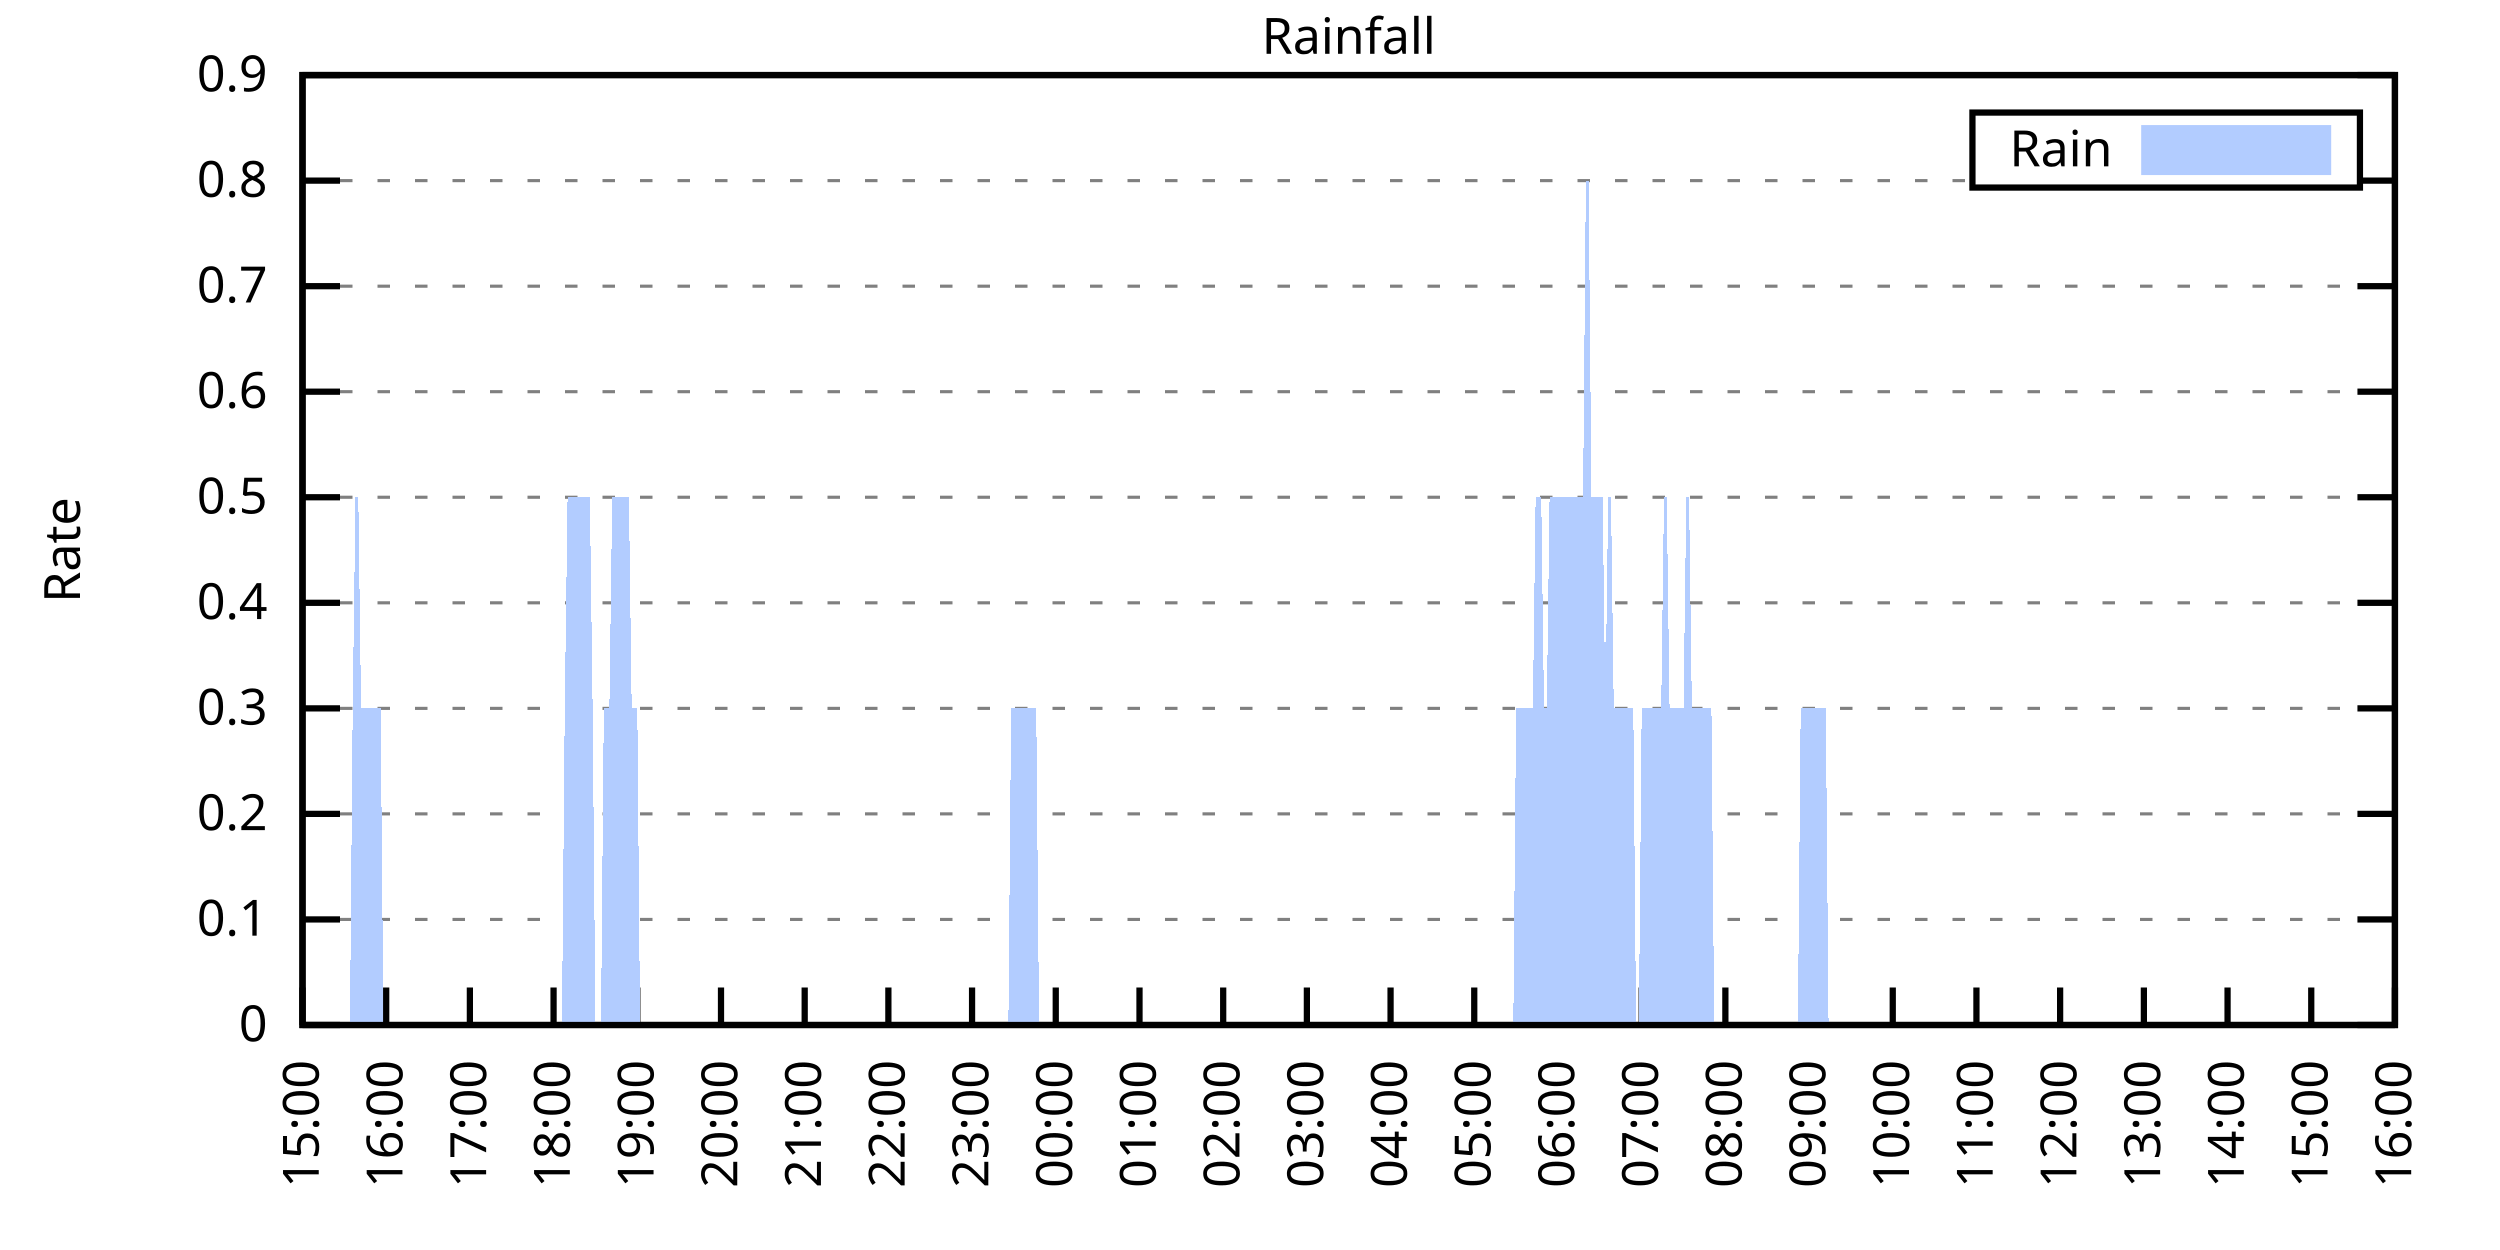
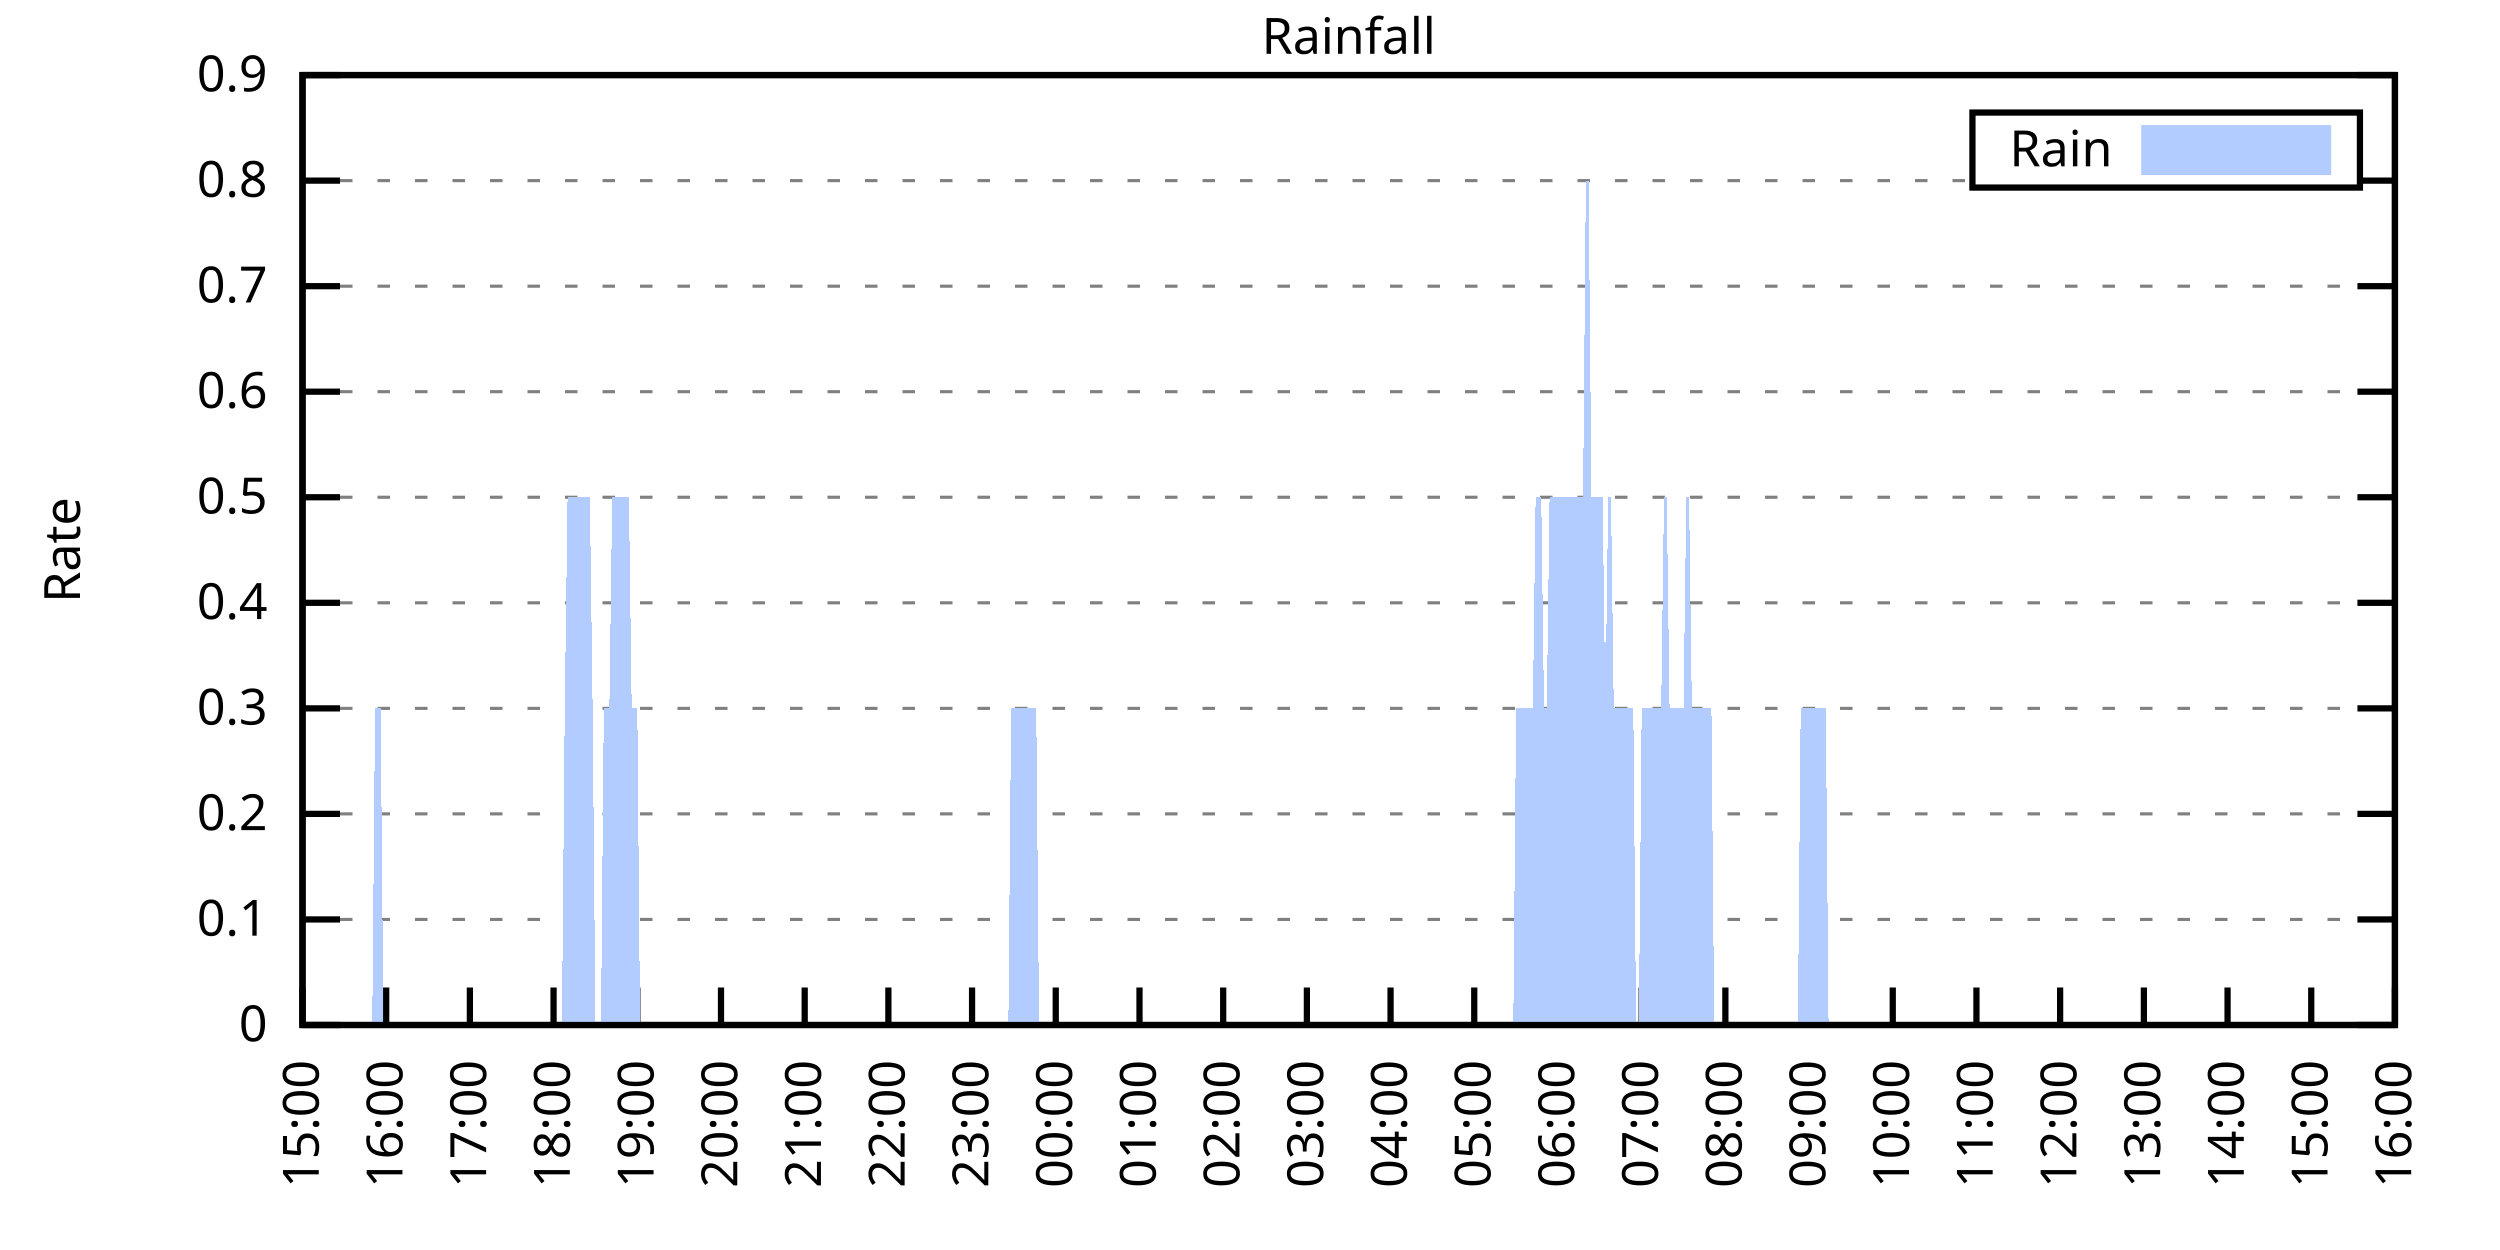
<svg xmlns="http://www.w3.org/2000/svg" xmlns:xlink="http://www.w3.org/1999/xlink" width="400" height="200" viewBox="0 0 400 200">
  <g id="gnuplot_canvas">
    <rect x="0" y="0" width="400" height="200" fill="none" />
    <defs>
      <circle id="gpDot" r="0.5" stroke-width="0.5" stroke="currentColor" />
      <path id="gpPt0" stroke-width="0.333" stroke="currentColor" d="M-1,0 h2 M0,-1 v2" />
      <path id="gpPt1" stroke-width="0.333" stroke="currentColor" d="M-1,-1 L1,1 M1,-1 L-1,1" />
      <path id="gpPt2" stroke-width="0.333" stroke="currentColor" d="M-1,0 L1,0 M0,-1 L0,1 M-1,-1 L1,1 M-1,1 L1,-1" />
      <rect id="gpPt3" stroke-width="0.333" stroke="currentColor" x="-1" y="-1" width="2" height="2" />
      <rect id="gpPt4" stroke-width="0.333" stroke="currentColor" fill="currentColor" x="-1" y="-1" width="2" height="2" />
      <circle id="gpPt5" stroke-width="0.333" stroke="currentColor" cx="0" cy="0" r="1" />
      <use xlink:href="#gpPt5" id="gpPt6" fill="currentColor" stroke="none" />
      <path id="gpPt7" stroke-width="0.333" stroke="currentColor" d="M0,-1.33 L-1.33,0.67 L1.33,0.67 z" />
      <use xlink:href="#gpPt7" id="gpPt8" fill="currentColor" stroke="none" />
      <use xlink:href="#gpPt7" id="gpPt9" stroke="currentColor" transform="rotate(180)" />
      <use xlink:href="#gpPt9" id="gpPt10" fill="currentColor" stroke="none" />
      <use xlink:href="#gpPt3" id="gpPt11" stroke="currentColor" transform="rotate(45)" />
      <use xlink:href="#gpPt11" id="gpPt12" fill="currentColor" stroke="none" />
      <path id="gpPt13" stroke-width="0.333" stroke="currentColor" d="M0,1.330 L1.265,0.411 L0.782,-1.067 L-0.782,-1.076 L-1.265,0.411 z" />
      <use xlink:href="#gpPt13" id="gpPt14" fill="currentColor" stroke="none" />
      <filter id="textbox" filterUnits="objectBoundingBox" x="0" y="0" height="1" width="1">
        <feFlood flood-color="white" flood-opacity="1" result="bgnd" />
        <feComposite in="SourceGraphic" in2="bgnd" operator="atop" />
      </filter>
      <filter id="greybox" filterUnits="objectBoundingBox" x="0" y="0" height="1" width="1">
        <feFlood flood-color="lightgrey" flood-opacity="1" result="grey" />
        <feComposite in="SourceGraphic" in2="grey" operator="atop" />
      </filter>
    </defs>
    <g fill="none" color="white" stroke="currentColor" stroke-width="1.00" stroke-linecap="butt" stroke-linejoin="miter">
</g>
    <g fill="none" color="black" stroke="currentColor" stroke-width="1.00" stroke-linecap="butt" stroke-linejoin="miter">
      <g stroke="none" shape-rendering="crispEdges">
        <polygon fill="rgb(255, 255, 255)" points="48.40,164.00 383.18,164.00 383.18,12.02 48.40,12.02 " />
      </g>
    </g>
    <g fill="none" color="black" stroke="currentColor" stroke-width="1.00" stroke-linecap="butt" stroke-linejoin="miter">
</g>
    <g fill="none" color="black" stroke="black" stroke-width="0.50" stroke-linecap="butt" stroke-linejoin="miter">
</g>
    <g fill="none" color="gray" stroke="currentColor" stroke-width="0.50" stroke-linecap="butt" stroke-linejoin="miter">
      <path stroke="gray" stroke-dasharray="2,4" class="gridline" d="M48.40,164.00 L383.19,164.00  " />
    </g>
    <g fill="none" color="gray" stroke="gray" stroke-width="1.00" stroke-linecap="butt" stroke-linejoin="miter">
</g>
    <g fill="none" color="black" stroke="currentColor" stroke-width="1.00" stroke-linecap="butt" stroke-linejoin="miter">
      <path stroke="black" d="M48.40,164.00 L54.40,164.00 M383.19,164.00 L377.19,164.00  " />
      <g transform="translate(42.80,166.60)" stroke="none" fill="black" font-family="Sans" font-size="8.00" text-anchor="end">
        <text>
          <tspan font-family="Sans"> 0</tspan>
        </text>
      </g>
    </g>
    <g fill="none" color="black" stroke="currentColor" stroke-width="1.00" stroke-linecap="butt" stroke-linejoin="miter">
</g>
    <g fill="none" color="black" stroke="black" stroke-width="0.50" stroke-linecap="butt" stroke-linejoin="miter">
</g>
    <g fill="none" color="gray" stroke="currentColor" stroke-width="0.50" stroke-linecap="butt" stroke-linejoin="miter">
      <path stroke="gray" stroke-dasharray="2,4" class="gridline" d="M48.40,147.11 L383.19,147.11  " />
    </g>
    <g fill="none" color="gray" stroke="gray" stroke-width="1.00" stroke-linecap="butt" stroke-linejoin="miter">
</g>
    <g fill="none" color="black" stroke="currentColor" stroke-width="1.00" stroke-linecap="butt" stroke-linejoin="miter">
      <path stroke="black" d="M48.40,147.11 L54.40,147.11 M383.19,147.11 L377.19,147.11  " />
      <g transform="translate(42.80,149.71)" stroke="none" fill="black" font-family="Sans" font-size="8.00" text-anchor="end">
        <text>
          <tspan font-family="Sans"> 0.1</tspan>
        </text>
      </g>
    </g>
    <g fill="none" color="black" stroke="currentColor" stroke-width="1.00" stroke-linecap="butt" stroke-linejoin="miter">
</g>
    <g fill="none" color="black" stroke="black" stroke-width="0.50" stroke-linecap="butt" stroke-linejoin="miter">
</g>
    <g fill="none" color="gray" stroke="currentColor" stroke-width="0.50" stroke-linecap="butt" stroke-linejoin="miter">
      <path stroke="gray" stroke-dasharray="2,4" class="gridline" d="M48.40,130.22 L383.19,130.22  " />
    </g>
    <g fill="none" color="gray" stroke="gray" stroke-width="1.00" stroke-linecap="butt" stroke-linejoin="miter">
</g>
    <g fill="none" color="black" stroke="currentColor" stroke-width="1.00" stroke-linecap="butt" stroke-linejoin="miter">
      <path stroke="black" d="M48.40,130.22 L54.40,130.22 M383.19,130.22 L377.19,130.22  " />
      <g transform="translate(42.80,132.82)" stroke="none" fill="black" font-family="Sans" font-size="8.00" text-anchor="end">
        <text>
          <tspan font-family="Sans"> 0.2</tspan>
        </text>
      </g>
    </g>
    <g fill="none" color="black" stroke="currentColor" stroke-width="1.00" stroke-linecap="butt" stroke-linejoin="miter">
</g>
    <g fill="none" color="black" stroke="black" stroke-width="0.50" stroke-linecap="butt" stroke-linejoin="miter">
</g>
    <g fill="none" color="gray" stroke="currentColor" stroke-width="0.50" stroke-linecap="butt" stroke-linejoin="miter">
      <path stroke="gray" stroke-dasharray="2,4" class="gridline" d="M48.40,113.34 L383.19,113.34  " />
    </g>
    <g fill="none" color="gray" stroke="gray" stroke-width="1.00" stroke-linecap="butt" stroke-linejoin="miter">
</g>
    <g fill="none" color="black" stroke="currentColor" stroke-width="1.00" stroke-linecap="butt" stroke-linejoin="miter">
      <path stroke="black" d="M48.40,113.34 L54.40,113.34 M383.19,113.34 L377.19,113.34  " />
      <g transform="translate(42.80,115.94)" stroke="none" fill="black" font-family="Sans" font-size="8.00" text-anchor="end">
        <text>
          <tspan font-family="Sans"> 0.3</tspan>
        </text>
      </g>
    </g>
    <g fill="none" color="black" stroke="currentColor" stroke-width="1.00" stroke-linecap="butt" stroke-linejoin="miter">
</g>
    <g fill="none" color="black" stroke="black" stroke-width="0.50" stroke-linecap="butt" stroke-linejoin="miter">
</g>
    <g fill="none" color="gray" stroke="currentColor" stroke-width="0.50" stroke-linecap="butt" stroke-linejoin="miter">
      <path stroke="gray" stroke-dasharray="2,4" class="gridline" d="M48.40,96.45 L383.19,96.45  " />
    </g>
    <g fill="none" color="gray" stroke="gray" stroke-width="1.00" stroke-linecap="butt" stroke-linejoin="miter">
</g>
    <g fill="none" color="black" stroke="currentColor" stroke-width="1.00" stroke-linecap="butt" stroke-linejoin="miter">
      <path stroke="black" d="M48.40,96.45 L54.40,96.45 M383.19,96.45 L377.19,96.45  " />
      <g transform="translate(42.80,99.05)" stroke="none" fill="black" font-family="Sans" font-size="8.00" text-anchor="end">
        <text>
          <tspan font-family="Sans"> 0.4</tspan>
        </text>
      </g>
    </g>
    <g fill="none" color="black" stroke="currentColor" stroke-width="1.00" stroke-linecap="butt" stroke-linejoin="miter">
</g>
    <g fill="none" color="black" stroke="black" stroke-width="0.50" stroke-linecap="butt" stroke-linejoin="miter">
</g>
    <g fill="none" color="gray" stroke="currentColor" stroke-width="0.50" stroke-linecap="butt" stroke-linejoin="miter">
      <path stroke="gray" stroke-dasharray="2,4" class="gridline" d="M48.40,79.56 L383.19,79.56  " />
    </g>
    <g fill="none" color="gray" stroke="gray" stroke-width="1.00" stroke-linecap="butt" stroke-linejoin="miter">
</g>
    <g fill="none" color="black" stroke="currentColor" stroke-width="1.00" stroke-linecap="butt" stroke-linejoin="miter">
      <path stroke="black" d="M48.40,79.56 L54.40,79.56 M383.19,79.56 L377.19,79.56  " />
      <g transform="translate(42.80,82.16)" stroke="none" fill="black" font-family="Sans" font-size="8.00" text-anchor="end">
        <text>
          <tspan font-family="Sans"> 0.5</tspan>
        </text>
      </g>
    </g>
    <g fill="none" color="black" stroke="currentColor" stroke-width="1.00" stroke-linecap="butt" stroke-linejoin="miter">
</g>
    <g fill="none" color="black" stroke="black" stroke-width="0.50" stroke-linecap="butt" stroke-linejoin="miter">
</g>
    <g fill="none" color="gray" stroke="currentColor" stroke-width="0.50" stroke-linecap="butt" stroke-linejoin="miter">
      <path stroke="gray" stroke-dasharray="2,4" class="gridline" d="M48.40,62.67 L383.19,62.67  " />
    </g>
    <g fill="none" color="gray" stroke="gray" stroke-width="1.00" stroke-linecap="butt" stroke-linejoin="miter">
</g>
    <g fill="none" color="black" stroke="currentColor" stroke-width="1.00" stroke-linecap="butt" stroke-linejoin="miter">
      <path stroke="black" d="M48.40,62.67 L54.40,62.67 M383.19,62.67 L377.19,62.67  " />
      <g transform="translate(42.80,65.27)" stroke="none" fill="black" font-family="Sans" font-size="8.00" text-anchor="end">
        <text>
          <tspan font-family="Sans"> 0.6</tspan>
        </text>
      </g>
    </g>
    <g fill="none" color="black" stroke="currentColor" stroke-width="1.00" stroke-linecap="butt" stroke-linejoin="miter">
</g>
    <g fill="none" color="black" stroke="black" stroke-width="0.50" stroke-linecap="butt" stroke-linejoin="miter">
</g>
    <g fill="none" color="gray" stroke="currentColor" stroke-width="0.50" stroke-linecap="butt" stroke-linejoin="miter">
      <path stroke="gray" stroke-dasharray="2,4" class="gridline" d="M48.40,45.79 L383.19,45.79  " />
    </g>
    <g fill="none" color="gray" stroke="gray" stroke-width="1.00" stroke-linecap="butt" stroke-linejoin="miter">
</g>
    <g fill="none" color="black" stroke="currentColor" stroke-width="1.00" stroke-linecap="butt" stroke-linejoin="miter">
      <path stroke="black" d="M48.40,45.79 L54.40,45.79 M383.19,45.79 L377.19,45.79  " />
      <g transform="translate(42.80,48.39)" stroke="none" fill="black" font-family="Sans" font-size="8.00" text-anchor="end">
        <text>
          <tspan font-family="Sans"> 0.7</tspan>
        </text>
      </g>
    </g>
    <g fill="none" color="black" stroke="currentColor" stroke-width="1.00" stroke-linecap="butt" stroke-linejoin="miter">
</g>
    <g fill="none" color="black" stroke="black" stroke-width="0.50" stroke-linecap="butt" stroke-linejoin="miter">
</g>
    <g fill="none" color="gray" stroke="currentColor" stroke-width="0.50" stroke-linecap="butt" stroke-linejoin="miter">
      <path stroke="gray" stroke-dasharray="2,4" class="gridline" d="M48.40,28.90 L315.59,28.90 M377.59,28.90 L383.19,28.90  " />
    </g>
    <g fill="none" color="gray" stroke="gray" stroke-width="1.00" stroke-linecap="butt" stroke-linejoin="miter">
</g>
    <g fill="none" color="black" stroke="currentColor" stroke-width="1.00" stroke-linecap="butt" stroke-linejoin="miter">
      <path stroke="black" d="M48.40,28.90 L54.40,28.90 M383.19,28.90 L377.19,28.90  " />
      <g transform="translate(42.80,31.50)" stroke="none" fill="black" font-family="Sans" font-size="8.00" text-anchor="end">
        <text>
          <tspan font-family="Sans"> 0.8</tspan>
        </text>
      </g>
    </g>
    <g fill="none" color="black" stroke="currentColor" stroke-width="1.00" stroke-linecap="butt" stroke-linejoin="miter">
</g>
    <g fill="none" color="black" stroke="black" stroke-width="0.50" stroke-linecap="butt" stroke-linejoin="miter">
</g>
    <g fill="none" color="gray" stroke="currentColor" stroke-width="0.50" stroke-linecap="butt" stroke-linejoin="miter">
      <path stroke="gray" stroke-dasharray="2,4" class="gridline" d="M48.40,12.01 L383.19,12.01  " />
    </g>
    <g fill="none" color="gray" stroke="gray" stroke-width="1.00" stroke-linecap="butt" stroke-linejoin="miter">
</g>
    <g fill="none" color="black" stroke="currentColor" stroke-width="1.00" stroke-linecap="butt" stroke-linejoin="miter">
      <path stroke="black" d="M48.40,12.01 L54.40,12.01 M383.19,12.01 L377.19,12.01  " />
      <g transform="translate(42.80,14.61)" stroke="none" fill="black" font-family="Sans" font-size="8.00" text-anchor="end">
        <text>
          <tspan font-family="Sans"> 0.9</tspan>
        </text>
      </g>
    </g>
    <g fill="none" color="black" stroke="currentColor" stroke-width="1.00" stroke-linecap="butt" stroke-linejoin="miter">
      <path stroke="black" d="M48.40,164.00 L48.40,158.00  " />
      <g transform="translate(51.00,169.60) rotate(270.00)" stroke="none" fill="black" font-family="Sans" font-size="8.00" text-anchor="end">
        <text>
          <tspan font-family="Sans">15:00</tspan>
        </text>
      </g>
    </g>
    <g fill="none" color="black" stroke="currentColor" stroke-width="1.00" stroke-linecap="butt" stroke-linejoin="miter">
      <path stroke="black" d="M61.79,164.00 L61.79,158.00  " />
      <g transform="translate(64.39,169.60) rotate(270.00)" stroke="none" fill="black" font-family="Sans" font-size="8.00" text-anchor="end">
        <text>
          <tspan font-family="Sans">16:00</tspan>
        </text>
      </g>
    </g>
    <g fill="none" color="black" stroke="currentColor" stroke-width="1.00" stroke-linecap="butt" stroke-linejoin="miter">
      <path stroke="black" d="M75.18,164.00 L75.18,158.00  " />
      <g transform="translate(77.78,169.60) rotate(270.00)" stroke="none" fill="black" font-family="Sans" font-size="8.00" text-anchor="end">
        <text>
          <tspan font-family="Sans">17:00</tspan>
        </text>
      </g>
    </g>
    <g fill="none" color="black" stroke="currentColor" stroke-width="1.00" stroke-linecap="butt" stroke-linejoin="miter">
      <path stroke="black" d="M88.57,164.00 L88.57,158.00  " />
      <g transform="translate(91.17,169.60) rotate(270.00)" stroke="none" fill="black" font-family="Sans" font-size="8.00" text-anchor="end">
        <text>
          <tspan font-family="Sans">18:00</tspan>
        </text>
      </g>
    </g>
    <g fill="none" color="black" stroke="currentColor" stroke-width="1.00" stroke-linecap="butt" stroke-linejoin="miter">
      <path stroke="black" d="M101.97,164.00 L101.97,158.00  " />
      <g transform="translate(104.57,169.60) rotate(270.00)" stroke="none" fill="black" font-family="Sans" font-size="8.00" text-anchor="end">
        <text>
          <tspan font-family="Sans">19:00</tspan>
        </text>
      </g>
    </g>
    <g fill="none" color="black" stroke="currentColor" stroke-width="1.00" stroke-linecap="butt" stroke-linejoin="miter">
      <path stroke="black" d="M115.36,164.00 L115.36,158.00  " />
      <g transform="translate(117.96,169.60) rotate(270.00)" stroke="none" fill="black" font-family="Sans" font-size="8.00" text-anchor="end">
        <text>
          <tspan font-family="Sans">20:00</tspan>
        </text>
      </g>
    </g>
    <g fill="none" color="black" stroke="currentColor" stroke-width="1.00" stroke-linecap="butt" stroke-linejoin="miter">
      <path stroke="black" d="M128.75,164.00 L128.75,158.00  " />
      <g transform="translate(131.35,169.60) rotate(270.00)" stroke="none" fill="black" font-family="Sans" font-size="8.00" text-anchor="end">
        <text>
          <tspan font-family="Sans">21:00</tspan>
        </text>
      </g>
    </g>
    <g fill="none" color="black" stroke="currentColor" stroke-width="1.00" stroke-linecap="butt" stroke-linejoin="miter">
      <path stroke="black" d="M142.14,164.00 L142.14,158.00  " />
      <g transform="translate(144.74,169.60) rotate(270.00)" stroke="none" fill="black" font-family="Sans" font-size="8.00" text-anchor="end">
        <text>
          <tspan font-family="Sans">22:00</tspan>
        </text>
      </g>
    </g>
    <g fill="none" color="black" stroke="currentColor" stroke-width="1.00" stroke-linecap="butt" stroke-linejoin="miter">
      <path stroke="black" d="M155.53,164.00 L155.53,158.00  " />
      <g transform="translate(158.13,169.60) rotate(270.00)" stroke="none" fill="black" font-family="Sans" font-size="8.00" text-anchor="end">
        <text>
          <tspan font-family="Sans">23:00</tspan>
        </text>
      </g>
    </g>
    <g fill="none" color="black" stroke="currentColor" stroke-width="1.00" stroke-linecap="butt" stroke-linejoin="miter">
      <path stroke="black" d="M168.92,164.00 L168.92,158.00  " />
      <g transform="translate(171.52,169.60) rotate(270.00)" stroke="none" fill="black" font-family="Sans" font-size="8.00" text-anchor="end">
        <text>
          <tspan font-family="Sans">00:00</tspan>
        </text>
      </g>
    </g>
    <g fill="none" color="black" stroke="currentColor" stroke-width="1.00" stroke-linecap="butt" stroke-linejoin="miter">
      <path stroke="black" d="M182.32,164.00 L182.32,158.00  " />
      <g transform="translate(184.92,169.60) rotate(270.00)" stroke="none" fill="black" font-family="Sans" font-size="8.00" text-anchor="end">
        <text>
          <tspan font-family="Sans">01:00</tspan>
        </text>
      </g>
    </g>
    <g fill="none" color="black" stroke="currentColor" stroke-width="1.00" stroke-linecap="butt" stroke-linejoin="miter">
      <path stroke="black" d="M195.71,164.00 L195.71,158.00  " />
      <g transform="translate(198.31,169.60) rotate(270.00)" stroke="none" fill="black" font-family="Sans" font-size="8.00" text-anchor="end">
        <text>
          <tspan font-family="Sans">02:00</tspan>
        </text>
      </g>
    </g>
    <g fill="none" color="black" stroke="currentColor" stroke-width="1.00" stroke-linecap="butt" stroke-linejoin="miter">
      <path stroke="black" d="M209.10,164.00 L209.10,158.00  " />
      <g transform="translate(211.70,169.60) rotate(270.00)" stroke="none" fill="black" font-family="Sans" font-size="8.00" text-anchor="end">
        <text>
          <tspan font-family="Sans">03:00</tspan>
        </text>
      </g>
    </g>
    <g fill="none" color="black" stroke="currentColor" stroke-width="1.00" stroke-linecap="butt" stroke-linejoin="miter">
      <path stroke="black" d="M222.49,164.00 L222.49,158.00  " />
      <g transform="translate(225.09,169.60) rotate(270.00)" stroke="none" fill="black" font-family="Sans" font-size="8.00" text-anchor="end">
        <text>
          <tspan font-family="Sans">04:00</tspan>
        </text>
      </g>
    </g>
    <g fill="none" color="black" stroke="currentColor" stroke-width="1.00" stroke-linecap="butt" stroke-linejoin="miter">
      <path stroke="black" d="M235.88,164.00 L235.88,158.00  " />
      <g transform="translate(238.48,169.60) rotate(270.00)" stroke="none" fill="black" font-family="Sans" font-size="8.00" text-anchor="end">
        <text>
          <tspan font-family="Sans">05:00</tspan>
        </text>
      </g>
    </g>
    <g fill="none" color="black" stroke="currentColor" stroke-width="1.00" stroke-linecap="butt" stroke-linejoin="miter">
      <path stroke="black" d="M249.27,164.00 L249.27,158.00  " />
      <g transform="translate(251.87,169.60) rotate(270.00)" stroke="none" fill="black" font-family="Sans" font-size="8.00" text-anchor="end">
        <text>
          <tspan font-family="Sans">06:00</tspan>
        </text>
      </g>
    </g>
    <g fill="none" color="black" stroke="currentColor" stroke-width="1.00" stroke-linecap="butt" stroke-linejoin="miter">
      <path stroke="black" d="M262.67,164.00 L262.67,158.00  " />
      <g transform="translate(265.27,169.60) rotate(270.00)" stroke="none" fill="black" font-family="Sans" font-size="8.00" text-anchor="end">
        <text>
          <tspan font-family="Sans">07:00</tspan>
        </text>
      </g>
    </g>
    <g fill="none" color="black" stroke="currentColor" stroke-width="1.00" stroke-linecap="butt" stroke-linejoin="miter">
      <path stroke="black" d="M276.06,164.00 L276.06,158.00  " />
      <g transform="translate(278.66,169.60) rotate(270.00)" stroke="none" fill="black" font-family="Sans" font-size="8.00" text-anchor="end">
        <text>
          <tspan font-family="Sans">08:00</tspan>
        </text>
      </g>
    </g>
    <g fill="none" color="black" stroke="currentColor" stroke-width="1.00" stroke-linecap="butt" stroke-linejoin="miter">
      <path stroke="black" d="M289.45,164.00 L289.45,158.00  " />
      <g transform="translate(292.05,169.60) rotate(270.00)" stroke="none" fill="black" font-family="Sans" font-size="8.00" text-anchor="end">
        <text>
          <tspan font-family="Sans">09:00</tspan>
        </text>
      </g>
    </g>
    <g fill="none" color="black" stroke="currentColor" stroke-width="1.00" stroke-linecap="butt" stroke-linejoin="miter">
      <path stroke="black" d="M302.84,164.00 L302.84,158.00  " />
      <g transform="translate(305.44,169.60) rotate(270.00)" stroke="none" fill="black" font-family="Sans" font-size="8.00" text-anchor="end">
        <text>
          <tspan font-family="Sans">10:00</tspan>
        </text>
      </g>
    </g>
    <g fill="none" color="black" stroke="currentColor" stroke-width="1.00" stroke-linecap="butt" stroke-linejoin="miter">
      <path stroke="black" d="M316.23,164.00 L316.23,158.00  " />
      <g transform="translate(318.83,169.60) rotate(270.00)" stroke="none" fill="black" font-family="Sans" font-size="8.00" text-anchor="end">
        <text>
          <tspan font-family="Sans">11:00</tspan>
        </text>
      </g>
    </g>
    <g fill="none" color="black" stroke="currentColor" stroke-width="1.00" stroke-linecap="butt" stroke-linejoin="miter">
      <path stroke="black" d="M329.62,164.00 L329.62,158.00  " />
      <g transform="translate(332.22,169.60) rotate(270.00)" stroke="none" fill="black" font-family="Sans" font-size="8.00" text-anchor="end">
        <text>
          <tspan font-family="Sans">12:00</tspan>
        </text>
      </g>
    </g>
    <g fill="none" color="black" stroke="currentColor" stroke-width="1.00" stroke-linecap="butt" stroke-linejoin="miter">
      <path stroke="black" d="M343.02,164.00 L343.02,158.00  " />
      <g transform="translate(345.62,169.60) rotate(270.00)" stroke="none" fill="black" font-family="Sans" font-size="8.00" text-anchor="end">
        <text>
          <tspan font-family="Sans">13:00</tspan>
        </text>
      </g>
    </g>
    <g fill="none" color="black" stroke="currentColor" stroke-width="1.00" stroke-linecap="butt" stroke-linejoin="miter">
      <path stroke="black" d="M356.41,164.00 L356.41,158.00  " />
      <g transform="translate(359.01,169.60) rotate(270.00)" stroke="none" fill="black" font-family="Sans" font-size="8.00" text-anchor="end">
        <text>
          <tspan font-family="Sans">14:00</tspan>
        </text>
      </g>
    </g>
    <g fill="none" color="black" stroke="currentColor" stroke-width="1.00" stroke-linecap="butt" stroke-linejoin="miter">
      <path stroke="black" d="M369.80,164.00 L369.80,158.00  " />
      <g transform="translate(372.40,169.60) rotate(270.00)" stroke="none" fill="black" font-family="Sans" font-size="8.00" text-anchor="end">
        <text>
          <tspan font-family="Sans">15:00</tspan>
        </text>
      </g>
    </g>
    <g fill="none" color="black" stroke="currentColor" stroke-width="1.00" stroke-linecap="butt" stroke-linejoin="miter">
      <path stroke="black" d="M383.19,164.00 L383.19,158.00  " />
      <g transform="translate(385.79,169.60) rotate(270.00)" stroke="none" fill="black" font-family="Sans" font-size="8.00" text-anchor="end">
        <text>
          <tspan font-family="Sans">16:00</tspan>
        </text>
      </g>
    </g>
    <g fill="none" color="black" stroke="currentColor" stroke-width="1.00" stroke-linecap="butt" stroke-linejoin="miter">
</g>
    <g fill="none" color="black" stroke="currentColor" stroke-width="1.00" stroke-linecap="butt" stroke-linejoin="miter">
      <path stroke="black" d="M48.40,12.01 L48.40,164.00 L383.19,164.00 L383.19,12.01 L48.40,12.01 Z  " />
    </g>
    <g fill="none" color="black" stroke="currentColor" stroke-width="1.00" stroke-linecap="butt" stroke-linejoin="miter">
</g>
    <g fill="none" color="black" stroke="currentColor" stroke-width="1.00" stroke-linecap="butt" stroke-linejoin="miter">
      <path stroke="black" d="M315.59,30.01 L315.59,18.01 L377.59,18.01 L377.59,30.01 L315.59,30.01 Z  " />
    </g>
    <g id="Rainfall_plot_1">
      <g fill="none" color="white" stroke="black" stroke-width="2.00" stroke-linecap="butt" stroke-linejoin="miter">
</g>
      <g fill="none" color="black" stroke="currentColor" stroke-width="2.00" stroke-linecap="butt" stroke-linejoin="miter">
        <g transform="translate(337.99,26.61)" stroke="none" fill="black" font-family="Sans" font-size="8.00" text-anchor="end">
          <text>
            <tspan font-family="Sans">Rain</tspan>
          </text>
        </g>
      </g>
      <g fill="none" color="black" stroke="currentColor" stroke-width="2.00" stroke-linecap="butt" stroke-linejoin="miter">
        <g stroke="none" shape-rendering="crispEdges">
          <polygon fill="rgb(178, 204, 255)" points="343.59,27.01 371.99,27.01 371.99,21.01 343.59,21.01 " />
        </g>
        <path stroke="rgb(178, 204, 255)" d="M343.59,27.01 L371.99,27.01 L371.99,21.01 L343.59,21.01 L343.59,27.01 Z  " />
      </g>
      <g fill="none" color="black" stroke="currentColor" stroke-width="2.00" stroke-linecap="butt" stroke-linejoin="miter">
        <g stroke="none" shape-rendering="crispEdges">
-           <polygon fill="rgb(178, 204, 255)" points="51.97,164.00 52.42,164.00 52.86,164.00 53.31,164.00 53.76,164.00 54.20,164.00 54.65,164.00 55.10,164.00 55.54,164.00 55.99,164.00 56.43,113.34 56.88,79.56 57.33,79.56 57.77,113.34 58.22,113.34 58.67,113.34 59.11,113.34 59.56,113.34 60.01,113.34 60.45,113.34 60.90,113.34 61.35,164.00 61.79,164.00 62.24,164.00 62.68,164.00 63.13,164.00 63.58,164.00 64.02,164.00 64.47,164.00 64.92,164.00 65.36,164.00 65.81,164.00 66.26,164.00 66.70,164.00 67.15,164.00 67.59,164.00 68.04,164.00 68.49,164.00 68.93,164.00 69.38,164.00 69.83,164.00 70.27,164.00 70.72,164.00 71.17,164.00 71.61,164.00 72.06,164.00 72.50,164.00 72.95,164.00 73.40,164.00 73.84,164.00 74.29,164.00 74.74,164.00 75.18,164.00 75.63,164.00 76.08,164.00 76.52,164.00 76.97,164.00 77.42,164.00 77.86,164.00 78.31,164.00 78.75,164.00 79.20,164.00 79.65,164.00 80.09,164.00 80.54,164.00 80.99,164.00 81.43,164.00 81.88,164.00 82.33,164.00 82.77,164.00 83.22,164.00 83.66,164.00 84.11,164.00 84.56,164.00 85.00,164.00 85.45,164.00 85.90,164.00 86.34,164.00 86.79,164.00 87.24,164.00 87.68,164.00 88.13,164.00 88.57,164.00 89.02,164.00 89.47,164.00 89.91,164.00 90.36,113.34 90.81,79.56 91.25,79.56 91.70,79.56 92.15,79.56 92.59,79.56 93.04,79.56 93.49,79.56 93.93,79.56 94.38,79.56 94.82,113.34 95.27,164.00 95.72,164.00 96.16,164.00 96.61,113.34 97.06,113.34 97.50,113.34 97.95,79.56 98.40,79.56 98.84,79.56 99.29,79.56 99.73,79.56 100.18,79.56 100.63,79.56 101.07,113.34 101.52,113.34 101.97,113.34 102.41,164.00 102.86,164.00 103.31,164.00 103.75,164.00 104.20,164.00 104.64,164.00 105.09,164.00 105.54,164.00 105.98,164.00 106.43,164.00 106.88,164.00 107.32,164.00 107.77,164.00 108.22,164.00 108.66,164.00 109.11,164.00 109.55,164.00 110.00,164.00 110.45,164.00 110.89,164.00 111.34,164.00 111.79,164.00 112.23,164.00 112.68,164.00 113.13,164.00 113.57,164.00 114.02,164.00 114.47,164.00 114.91,164.00 115.36,164.00 115.80,164.00 116.25,164.00 116.70,164.00 117.14,164.00 117.59,164.00 118.04,164.00 118.48,164.00 118.93,164.00 119.38,164.00 119.82,164.00 120.27,164.00 120.71,164.00 121.16,164.00 121.61,164.00 122.05,164.00 122.50,164.00 122.95,164.00 123.39,164.00 123.84,164.00 124.29,164.00 124.73,164.00 125.18,164.00 125.62,164.00 126.07,164.00 126.52,164.00 126.96,164.00 127.41,164.00 127.86,164.00 128.30,164.00 128.75,164.00 129.20,164.00 129.64,164.00 130.09,164.00 130.54,164.00 130.98,164.00 131.43,164.00 131.87,164.00 132.32,164.00 132.77,164.00 133.21,164.00 133.66,164.00 134.11,164.00 134.55,164.00 135.00,164.00 135.45,164.00 135.89,164.00 136.34,164.00 136.78,164.00 137.23,164.00 137.68,164.00 138.12,164.00 138.57,164.00 139.02,164.00 139.46,164.00 139.91,164.00 140.36,164.00 140.80,164.00 141.25,164.00 141.69,164.00 142.14,164.00 142.59,164.00 143.03,164.00 143.48,164.00 143.93,164.00 144.37,164.00 144.82,164.00 145.27,164.00 145.71,164.00 146.16,164.00 146.61,164.00 147.05,164.00 147.50,164.00 147.94,164.00 148.39,164.00 148.84,164.00 149.28,164.00 149.73,164.00 150.18,164.00 150.62,164.00 151.07,164.00 151.52,164.00 151.96,164.00 152.41,164.00 152.85,164.00 153.30,164.00 153.75,164.00 154.19,164.00 154.64,164.00 155.09,164.00 155.53,164.00 155.98,164.00 156.43,164.00 156.87,164.00 157.32,164.00 157.76,164.00 158.21,164.00 158.66,164.00 159.10,164.00 159.55,164.00 160.00,164.00 160.44,164.00 160.89,164.00 161.34,164.00 161.78,113.34 162.23,113.34 162.67,113.34 163.12,113.34 163.57,113.34 164.01,113.34 164.46,113.34 164.91,113.34 165.35,113.34 165.80,113.34 166.25,164.00 166.69,164.00 167.14,164.00 167.59,164.00 168.03,164.00 168.48,164.00 168.92,164.00 169.37,164.00 169.82,164.00 170.26,164.00 170.71,164.00 171.16,164.00 171.60,164.00 172.05,164.00 172.50,164.00 172.94,164.00 173.39,164.00 173.83,164.00 174.28,164.00 174.73,164.00 175.17,164.00 175.62,164.00 176.07,164.00 176.51,164.00 176.96,164.00 177.41,164.00 177.85,164.00 178.30,164.00 178.74,164.00 179.19,164.00 179.64,164.00 180.08,164.00 180.53,164.00 180.98,164.00 181.42,164.00 181.87,164.00 182.32,164.00 182.76,164.00 183.21,164.00 183.66,164.00 184.10,164.00 184.55,164.00 184.99,164.00 185.44,164.00 185.89,164.00 186.33,164.00 186.78,164.00 187.23,164.00 187.67,164.00 188.12,164.00 188.57,164.00 189.01,164.00 189.46,164.00 189.90,164.00 190.35,164.00 190.80,164.00 191.24,164.00 191.69,164.00 192.14,164.00 192.58,164.00 193.03,164.00 193.48,164.00 193.92,164.00 194.37,164.00 194.81,164.00 195.26,164.00 195.71,164.00 196.15,164.00 196.60,164.00 197.05,164.00 197.49,164.00 197.94,164.00 198.39,164.00 198.83,164.00 199.28,164.00 199.73,164.00 200.17,164.00 200.62,164.00 201.06,164.00 201.51,164.00 201.96,164.00 202.40,164.00 202.85,164.00 203.30,164.00 203.74,164.00 204.19,164.00 204.64,164.00 205.08,164.00 205.53,164.00 205.97,164.00 206.42,164.00 206.87,164.00 207.31,164.00 207.76,164.00 208.21,164.00 208.65,164.00 209.10,164.00 209.55,164.00 209.99,164.00 210.44,164.00 210.88,164.00 211.33,164.00 211.78,164.00 212.22,164.00 212.67,164.00 213.12,164.00 213.56,164.00 214.01,164.00 214.46,164.00 214.90,164.00 215.35,164.00 215.80,164.00 216.24,164.00 216.69,164.00 217.13,164.00 217.58,164.00 218.03,164.00 218.47,164.00 218.92,164.00 219.37,164.00 219.81,164.00 220.26,164.00 220.71,164.00 221.15,164.00 221.60,164.00 222.04,164.00 222.49,164.00 222.94,164.00 223.38,164.00 223.83,164.00 224.28,164.00 224.72,164.00 225.17,164.00 225.62,164.00 226.06,164.00 226.51,164.00 226.95,164.00 227.40,164.00 227.85,164.00 228.29,164.00 228.74,164.00 229.19,164.00 229.63,164.00 230.08,164.00 230.53,164.00 230.97,164.00 231.42,164.00 231.86,164.00 232.31,164.00 232.76,164.00 233.20,164.00 233.65,164.00 234.10,164.00 234.54,164.00 234.99,164.00 235.44,164.00 235.88,164.00 236.33,164.00 236.78,164.00 237.22,164.00 237.67,164.00 238.11,164.00 238.56,164.00 239.01,164.00 239.45,164.00 239.90,164.00 240.35,164.00 240.79,164.00 241.24,164.00 241.69,164.00 242.13,164.00 242.58,113.34 243.02,113.34 243.47,113.34 243.92,113.34 244.36,113.34 244.81,113.34 245.26,113.34 245.70,79.56 246.15,79.56 246.60,79.56 247.04,113.34 247.49,113.34 247.93,79.56 248.38,79.56 248.83,79.56 249.27,79.56 249.72,79.56 250.17,79.56 250.61,79.56 251.06,79.56 251.51,79.56 251.95,79.56 252.40,79.56 252.85,79.56 253.29,79.56 253.74,28.90 254.18,28.90 254.63,79.56 255.08,79.56 255.52,79.56 255.97,79.56 256.42,79.56 256.86,113.34 257.31,79.56 257.76,79.56 258.20,113.34 258.65,113.34 259.09,113.34 259.54,113.34 259.99,113.34 260.43,113.34 260.88,113.34 261.33,113.34 261.77,164.00 262.22,164.00 262.67,113.34 263.11,113.34 263.56,113.34 264.00,113.34 264.45,113.34 264.90,113.34 265.34,113.34 265.79,113.34 266.24,79.56 266.68,79.56 267.13,113.34 267.58,113.34 268.02,113.34 268.47,113.34 268.92,113.34 269.36,113.34 269.81,79.56 270.25,79.56 270.70,113.34 271.15,113.34 271.59,113.34 272.04,113.34 272.49,113.34 272.93,113.34 273.38,113.34 273.83,113.34 274.27,164.00 274.72,164.00 275.16,164.00 275.61,164.00 276.06,164.00 276.50,164.00 276.95,164.00 277.40,164.00 277.84,164.00 278.29,164.00 278.74,164.00 279.18,164.00 279.63,164.00 280.07,164.00 280.52,164.00 280.97,164.00 281.41,164.00 281.86,164.00 282.31,164.00 282.75,164.00 283.20,164.00 283.65,164.00 284.09,164.00 284.54,164.00 284.98,164.00 285.43,164.00 285.88,164.00 286.32,164.00 286.77,164.00 287.22,164.00 287.66,164.00 288.11,113.34 288.56,113.34 289.00,113.34 289.45,113.34 289.90,113.34 290.34,113.34 290.79,113.34 291.23,113.34 291.68,113.34 292.13,113.34 292.57,164.00 293.02,164.00 293.47,164.00 293.91,164.00 294.36,164.00 294.81,164.00 295.25,164.00 295.70,164.00 296.14,164.00 296.59,164.00 297.04,164.00 297.48,164.00 297.93,164.00 298.38,164.00 298.82,164.00 299.27,164.00 299.72,164.00 300.16,164.00 300.61,164.00 301.05,164.00 301.50,164.00 301.95,164.00 302.39,164.00 302.84,164.00 303.29,164.00 303.73,164.00 304.18,164.00 304.63,164.00 305.07,164.00 305.52,164.00 305.97,164.00 306.41,164.00 306.86,164.00 307.30,164.00 307.75,164.00 308.20,164.00 308.64,164.00 309.09,164.00 309.54,164.00 309.98,164.00 310.43,164.00 310.88,164.00 311.32,164.00 311.77,164.00 312.21,164.00 312.66,164.00 313.11,164.00 313.55,164.00 314.00,164.00 314.45,164.00 314.89,164.00 315.34,164.00 315.79,164.00 316.23,164.00 316.68,164.00 317.12,164.00 317.57,164.00 318.02,164.00 318.46,164.00 318.91,164.00 319.36,164.00 319.80,164.00 320.25,164.00 320.70,164.00 321.14,164.00 321.59,164.00 322.04,164.00 322.48,164.00 322.93,164.00 323.37,164.00 323.82,164.00 324.27,164.00 324.71,164.00 325.16,164.00 325.61,164.00 326.05,164.00 326.50,164.00 326.95,164.00 327.39,164.00 327.84,164.00 328.28,164.00 328.73,164.00 329.18,164.00 329.62,164.00 330.07,164.00 330.52,164.00 330.96,164.00 331.41,164.00 331.86,164.00 332.30,164.00 332.75,164.00 333.19,164.00 333.64,164.00 334.09,164.00 334.53,164.00 334.98,164.00 335.43,164.00 335.87,164.00 336.32,164.00 336.77,164.00 337.21,164.00 337.66,164.00 338.10,164.00 338.55,164.00 339.00,164.00 339.44,164.00 339.89,164.00 340.34,164.00 340.78,164.00 341.23,164.00 341.68,164.00 342.12,164.00 342.57,164.00 343.02,164.00 343.46,164.00 343.91,164.00 344.35,164.00 344.80,164.00 345.25,164.00 345.69,164.00 346.14,164.00 346.59,164.00 347.03,164.00 347.48,164.00 347.93,164.00 348.37,164.00 348.82,164.00 349.26,164.00 349.71,164.00 350.16,164.00 350.60,164.00 351.05,164.00 351.50,164.00 351.94,164.00 352.39,164.00 352.84,164.00 353.28,164.00 353.73,164.00 354.17,164.00 354.62,164.00 355.07,164.00 355.51,164.00 355.96,164.00 356.41,164.00 356.85,164.00 357.30,164.00 357.75,164.00 358.19,164.00 358.64,164.00 359.09,164.00 359.53,164.00 359.98,164.00 360.42,164.00 360.87,164.00 361.32,164.00 361.76,164.00 362.21,164.00 362.66,164.00 363.10,164.00 363.55,164.00 364.00,164.00 364.44,164.00 364.89,164.00 365.33,164.00 365.78,164.00 366.23,164.00 366.67,164.00 367.12,164.00 367.57,164.00 368.01,164.00 368.46,164.00 368.91,164.00 369.35,164.00 369.80,164.00 370.24,164.00 370.69,164.00 371.14,164.00 371.58,164.00 372.03,164.00 372.48,164.00 372.92,164.00 372.92,164.00 51.97,164.00 " />
+           <polygon fill="rgb(178, 204, 255)" points="55.54,164.00 55.99,164.00 56.43,164.00 56.88,164.00 57.33,164.00 57.77,164.00 58.22,164.00 58.67,164.00 59.11,164.00 59.56,164.00 60.01,113.34 60.45,113.34 60.90,113.34 61.35,164.00 61.79,164.00 62.24,164.00 62.68,164.00 63.13,164.00 63.58,164.00 64.02,164.00 64.47,164.00 64.92,164.00 65.36,164.00 65.81,164.00 66.26,164.00 66.70,164.00 67.15,164.00 67.59,164.00 68.04,164.00 68.49,164.00 68.93,164.00 69.38,164.00 69.83,164.00 70.27,164.00 70.72,164.00 71.17,164.00 71.61,164.00 72.06,164.00 72.50,164.00 72.95,164.00 73.40,164.00 73.84,164.00 74.29,164.00 74.74,164.00 75.18,164.00 75.63,164.00 76.08,164.00 76.52,164.00 76.97,164.00 77.42,164.00 77.86,164.00 78.31,164.00 78.75,164.00 79.20,164.00 79.65,164.00 80.09,164.00 80.54,164.00 80.99,164.00 81.43,164.00 81.88,164.00 82.33,164.00 82.77,164.00 83.22,164.00 83.66,164.00 84.11,164.00 84.56,164.00 85.00,164.00 85.45,164.00 85.90,164.00 86.34,164.00 86.79,164.00 87.24,164.00 87.68,164.00 88.13,164.00 88.57,164.00 89.02,164.00 89.47,164.00 89.91,164.00 90.36,113.34 90.81,79.56 91.25,79.56 91.70,79.56 92.15,79.56 92.59,79.56 93.04,79.56 93.49,79.56 93.93,79.56 94.38,79.56 94.82,113.34 95.27,164.00 95.72,164.00 96.16,164.00 96.61,113.34 97.06,113.34 97.50,113.34 97.95,79.56 98.40,79.56 98.84,79.56 99.29,79.56 99.73,79.56 100.18,79.56 100.63,79.56 101.07,113.34 101.52,113.34 101.97,113.34 102.41,164.00 102.86,164.00 103.31,164.00 103.75,164.00 104.20,164.00 104.64,164.00 105.09,164.00 105.54,164.00 105.98,164.00 106.43,164.00 106.88,164.00 107.32,164.00 107.77,164.00 108.22,164.00 108.66,164.00 109.11,164.00 109.55,164.00 110.00,164.00 110.45,164.00 110.89,164.00 111.34,164.00 111.79,164.00 112.23,164.00 112.68,164.00 113.13,164.00 113.57,164.00 114.02,164.00 114.47,164.00 114.91,164.00 115.36,164.00 115.80,164.00 116.25,164.00 116.70,164.00 117.14,164.00 117.59,164.00 118.04,164.00 118.48,164.00 118.93,164.00 119.38,164.00 119.82,164.00 120.27,164.00 120.71,164.00 121.16,164.00 121.61,164.00 122.05,164.00 122.50,164.00 122.95,164.00 123.39,164.00 123.84,164.00 124.29,164.00 124.73,164.00 125.18,164.00 125.62,164.00 126.07,164.00 126.52,164.00 126.96,164.00 127.41,164.00 127.86,164.00 128.30,164.00 128.75,164.00 129.20,164.00 129.64,164.00 130.09,164.00 130.54,164.00 130.98,164.00 131.43,164.00 131.87,164.00 132.32,164.00 132.77,164.00 133.21,164.00 133.66,164.00 134.11,164.00 134.55,164.00 135.00,164.00 135.45,164.00 135.89,164.00 136.34,164.00 136.78,164.00 137.23,164.00 137.68,164.00 138.12,164.00 138.57,164.00 139.02,164.00 139.46,164.00 139.91,164.00 140.36,164.00 140.80,164.00 141.25,164.00 141.69,164.00 142.14,164.00 142.59,164.00 143.03,164.00 143.48,164.00 143.93,164.00 144.37,164.00 144.82,164.00 145.27,164.00 145.71,164.00 146.16,164.00 146.61,164.00 147.05,164.00 147.50,164.00 147.94,164.00 148.39,164.00 148.84,164.00 149.28,164.00 149.73,164.00 150.18,164.00 150.62,164.00 151.07,164.00 151.52,164.00 151.96,164.00 152.41,164.00 152.85,164.00 153.30,164.00 153.75,164.00 154.19,164.00 154.64,164.00 155.09,164.00 155.53,164.00 155.98,164.00 156.43,164.00 156.87,164.00 157.32,164.00 157.76,164.00 158.21,164.00 158.66,164.00 159.10,164.00 159.55,164.00 160.00,164.00 160.44,164.00 160.89,164.00 161.34,164.00 161.78,113.34 162.23,113.34 162.67,113.34 163.12,113.34 163.57,113.34 164.01,113.34 164.46,113.34 164.91,113.34 165.35,113.34 165.80,113.34 166.25,164.00 166.69,164.00 167.14,164.00 167.59,164.00 168.03,164.00 168.48,164.00 168.92,164.00 169.37,164.00 169.82,164.00 170.26,164.00 170.71,164.00 171.16,164.00 171.60,164.00 172.05,164.00 172.50,164.00 172.94,164.00 173.39,164.00 173.83,164.00 174.28,164.00 174.73,164.00 175.17,164.00 175.62,164.00 176.07,164.00 176.51,164.00 176.96,164.00 177.41,164.00 177.85,164.00 178.30,164.00 178.74,164.00 179.19,164.00 179.64,164.00 180.08,164.00 180.53,164.00 180.98,164.00 181.42,164.00 181.87,164.00 182.32,164.00 182.76,164.00 183.21,164.00 183.66,164.00 184.10,164.00 184.55,164.00 184.99,164.00 185.44,164.00 185.89,164.00 186.33,164.00 186.78,164.00 187.23,164.00 187.67,164.00 188.12,164.00 188.57,164.00 189.01,164.00 189.46,164.00 189.90,164.00 190.35,164.00 190.80,164.00 191.24,164.00 191.69,164.00 192.14,164.00 192.58,164.00 193.03,164.00 193.48,164.00 193.92,164.00 194.37,164.00 194.81,164.00 195.26,164.00 195.71,164.00 196.15,164.00 196.60,164.00 197.05,164.00 197.49,164.00 197.94,164.00 198.39,164.00 198.83,164.00 199.28,164.00 199.73,164.00 200.17,164.00 200.62,164.00 201.06,164.00 201.51,164.00 201.96,164.00 202.40,164.00 202.85,164.00 203.30,164.00 203.74,164.00 204.19,164.00 204.64,164.00 205.08,164.00 205.53,164.00 205.97,164.00 206.42,164.00 206.87,164.00 207.31,164.00 207.76,164.00 208.21,164.00 208.65,164.00 209.10,164.00 209.55,164.00 209.99,164.00 210.44,164.00 210.88,164.00 211.33,164.00 211.78,164.00 212.22,164.00 212.67,164.00 213.12,164.00 213.56,164.00 214.01,164.00 214.46,164.00 214.90,164.00 215.35,164.00 215.80,164.00 216.24,164.00 216.69,164.00 217.13,164.00 217.58,164.00 218.03,164.00 218.47,164.00 218.92,164.00 219.37,164.00 219.81,164.00 220.26,164.00 220.71,164.00 221.15,164.00 221.60,164.00 222.04,164.00 222.49,164.00 222.94,164.00 223.38,164.00 223.83,164.00 224.28,164.00 224.72,164.00 225.17,164.00 225.62,164.00 226.06,164.00 226.51,164.00 226.95,164.00 227.40,164.00 227.85,164.00 228.29,164.00 228.74,164.00 229.19,164.00 229.63,164.00 230.08,164.00 230.53,164.00 230.97,164.00 231.42,164.00 231.86,164.00 232.31,164.00 232.76,164.00 233.20,164.00 233.65,164.00 234.10,164.00 234.54,164.00 234.99,164.00 235.44,164.00 235.88,164.00 236.33,164.00 236.78,164.00 237.22,164.00 237.67,164.00 238.11,164.00 238.56,164.00 239.01,164.00 239.45,164.00 239.90,164.00 240.35,164.00 240.79,164.00 241.24,164.00 241.69,164.00 242.13,164.00 242.58,113.34 243.02,113.34 243.47,113.34 243.92,113.34 244.36,113.34 244.81,113.34 245.26,113.34 245.70,79.56 246.15,79.56 246.60,79.56 247.04,113.34 247.49,113.34 247.93,79.56 248.38,79.56 248.83,79.56 249.27,79.56 249.72,79.56 250.17,79.56 250.61,79.56 251.06,79.56 251.51,79.56 251.95,79.56 252.40,79.56 252.85,79.56 253.29,79.56 253.74,28.90 254.18,28.90 254.63,79.56 255.08,79.56 255.52,79.56 255.97,79.56 256.42,79.56 256.86,113.34 257.31,79.56 257.76,79.56 258.20,113.34 258.65,113.34 259.09,113.34 259.54,113.34 259.99,113.34 260.43,113.34 260.88,113.34 261.33,113.34 261.77,164.00 262.22,164.00 262.67,113.34 263.11,113.34 263.56,113.34 264.00,113.34 264.45,113.34 264.90,113.34 265.34,113.34 265.79,113.34 266.24,79.56 266.68,79.56 267.13,113.34 267.58,113.34 268.02,113.34 268.47,113.34 268.92,113.34 269.36,113.34 269.81,79.56 270.25,79.56 270.70,113.34 271.15,113.34 271.59,113.34 272.04,113.34 272.49,113.34 272.93,113.34 273.38,113.34 273.83,113.34 274.27,164.00 274.72,164.00 275.16,164.00 275.61,164.00 276.06,164.00 276.50,164.00 276.95,164.00 277.40,164.00 277.84,164.00 278.29,164.00 278.74,164.00 279.18,164.00 279.63,164.00 280.07,164.00 280.52,164.00 280.97,164.00 281.41,164.00 281.86,164.00 282.31,164.00 282.75,164.00 283.20,164.00 283.65,164.00 284.09,164.00 284.54,164.00 284.98,164.00 285.43,164.00 285.88,164.00 286.32,164.00 286.77,164.00 287.22,164.00 287.66,164.00 288.11,113.34 288.56,113.34 289.00,113.34 289.45,113.34 289.90,113.34 290.34,113.34 290.79,113.34 291.23,113.34 291.68,113.34 292.13,113.34 292.57,164.00 293.02,164.00 293.47,164.00 293.91,164.00 294.36,164.00 294.81,164.00 295.25,164.00 295.70,164.00 296.14,164.00 296.59,164.00 297.04,164.00 297.48,164.00 297.93,164.00 298.38,164.00 298.82,164.00 299.27,164.00 299.72,164.00 300.16,164.00 300.61,164.00 301.05,164.00 301.50,164.00 301.95,164.00 302.39,164.00 302.84,164.00 303.29,164.00 303.73,164.00 304.18,164.00 304.63,164.00 305.07,164.00 305.52,164.00 305.97,164.00 306.41,164.00 306.86,164.00 307.30,164.00 307.75,164.00 308.20,164.00 308.64,164.00 309.09,164.00 309.54,164.00 309.98,164.00 310.43,164.00 310.88,164.00 311.32,164.00 311.77,164.00 312.21,164.00 312.66,164.00 313.11,164.00 313.55,164.00 314.00,164.00 314.45,164.00 314.89,164.00 315.34,164.00 315.79,164.00 316.23,164.00 316.68,164.00 317.12,164.00 317.57,164.00 318.02,164.00 318.46,164.00 318.91,164.00 319.36,164.00 319.80,164.00 320.25,164.00 320.70,164.00 321.14,164.00 321.59,164.00 322.04,164.00 322.48,164.00 322.93,164.00 323.37,164.00 323.82,164.00 324.27,164.00 324.71,164.00 325.16,164.00 325.61,164.00 326.05,164.00 326.50,164.00 326.95,164.00 327.39,164.00 327.84,164.00 328.28,164.00 328.73,164.00 329.18,164.00 329.62,164.00 330.07,164.00 330.52,164.00 330.96,164.00 331.41,164.00 331.86,164.00 332.30,164.00 332.75,164.00 333.19,164.00 333.64,164.00 334.09,164.00 334.53,164.00 334.98,164.00 335.43,164.00 335.87,164.00 336.32,164.00 336.77,164.00 337.21,164.00 337.66,164.00 338.10,164.00 338.55,164.00 339.00,164.00 339.44,164.00 339.89,164.00 340.34,164.00 340.78,164.00 341.23,164.00 341.68,164.00 342.12,164.00 342.57,164.00 343.02,164.00 343.46,164.00 343.91,164.00 344.35,164.00 344.80,164.00 345.25,164.00 345.69,164.00 346.14,164.00 346.59,164.00 347.03,164.00 347.48,164.00 347.93,164.00 348.37,164.00 348.82,164.00 349.26,164.00 349.71,164.00 350.16,164.00 350.60,164.00 351.05,164.00 351.50,164.00 351.94,164.00 352.39,164.00 352.84,164.00 353.28,164.00 353.73,164.00 354.17,164.00 354.62,164.00 355.07,164.00 355.51,164.00 355.96,164.00 356.41,164.00 356.85,164.00 357.30,164.00 357.75,164.00 358.19,164.00 358.64,164.00 359.09,164.00 359.53,164.00 359.98,164.00 360.42,164.00 360.87,164.00 361.32,164.00 361.76,164.00 362.21,164.00 362.66,164.00 363.10,164.00 363.55,164.00 364.00,164.00 364.44,164.00 364.89,164.00 365.33,164.00 365.78,164.00 366.23,164.00 366.67,164.00 367.12,164.00 367.57,164.00 368.01,164.00 368.46,164.00 368.91,164.00 369.35,164.00 369.80,164.00 370.24,164.00 370.69,164.00 371.14,164.00 371.58,164.00 372.03,164.00 372.48,164.00 372.92,164.00 373.37,164.00 373.82,164.00 374.26,164.00 374.71,164.00 375.16,164.00 375.60,164.00 376.05,164.00 376.49,164.00 376.49,164.00 55.54,164.00 " />
        </g>
      </g>
    </g>
    <g fill="none" color="black" stroke="currentColor" stroke-width="2.00" stroke-linecap="butt" stroke-linejoin="miter">
</g>
    <g fill="none" color="black" stroke="black" stroke-width="1.00" stroke-linecap="butt" stroke-linejoin="miter">
</g>
    <g fill="none" color="black" stroke="currentColor" stroke-width="1.00" stroke-linecap="butt" stroke-linejoin="miter">
      <path stroke="black" d="M48.40,12.01 L48.40,164.00 L383.19,164.00 L383.19,12.01 L48.40,12.01 Z  " />
      <g transform="translate(12.80,88.01) rotate(270.00)" stroke="none" fill="black" font-family="Sans" font-size="8.00" text-anchor="middle">
        <text>
          <tspan font-family="Sans">Rate</tspan>
        </text>
      </g>
    </g>
    <g fill="none" color="black" stroke="currentColor" stroke-width="1.00" stroke-linecap="butt" stroke-linejoin="miter">
</g>
    <g fill="none" color="black" stroke="currentColor" stroke-width="1.00" stroke-linecap="butt" stroke-linejoin="miter">
      <g transform="translate(215.79,8.61)" stroke="none" fill="black" font-family="Sans" font-size="8.00" text-anchor="middle">
        <text>
          <tspan font-family="Sans">Rainfall</tspan>
        </text>
      </g>
    </g>
    <g fill="none" color="black" stroke="currentColor" stroke-width="1.00" stroke-linecap="butt" stroke-linejoin="miter">
</g>
  </g>
</svg>
